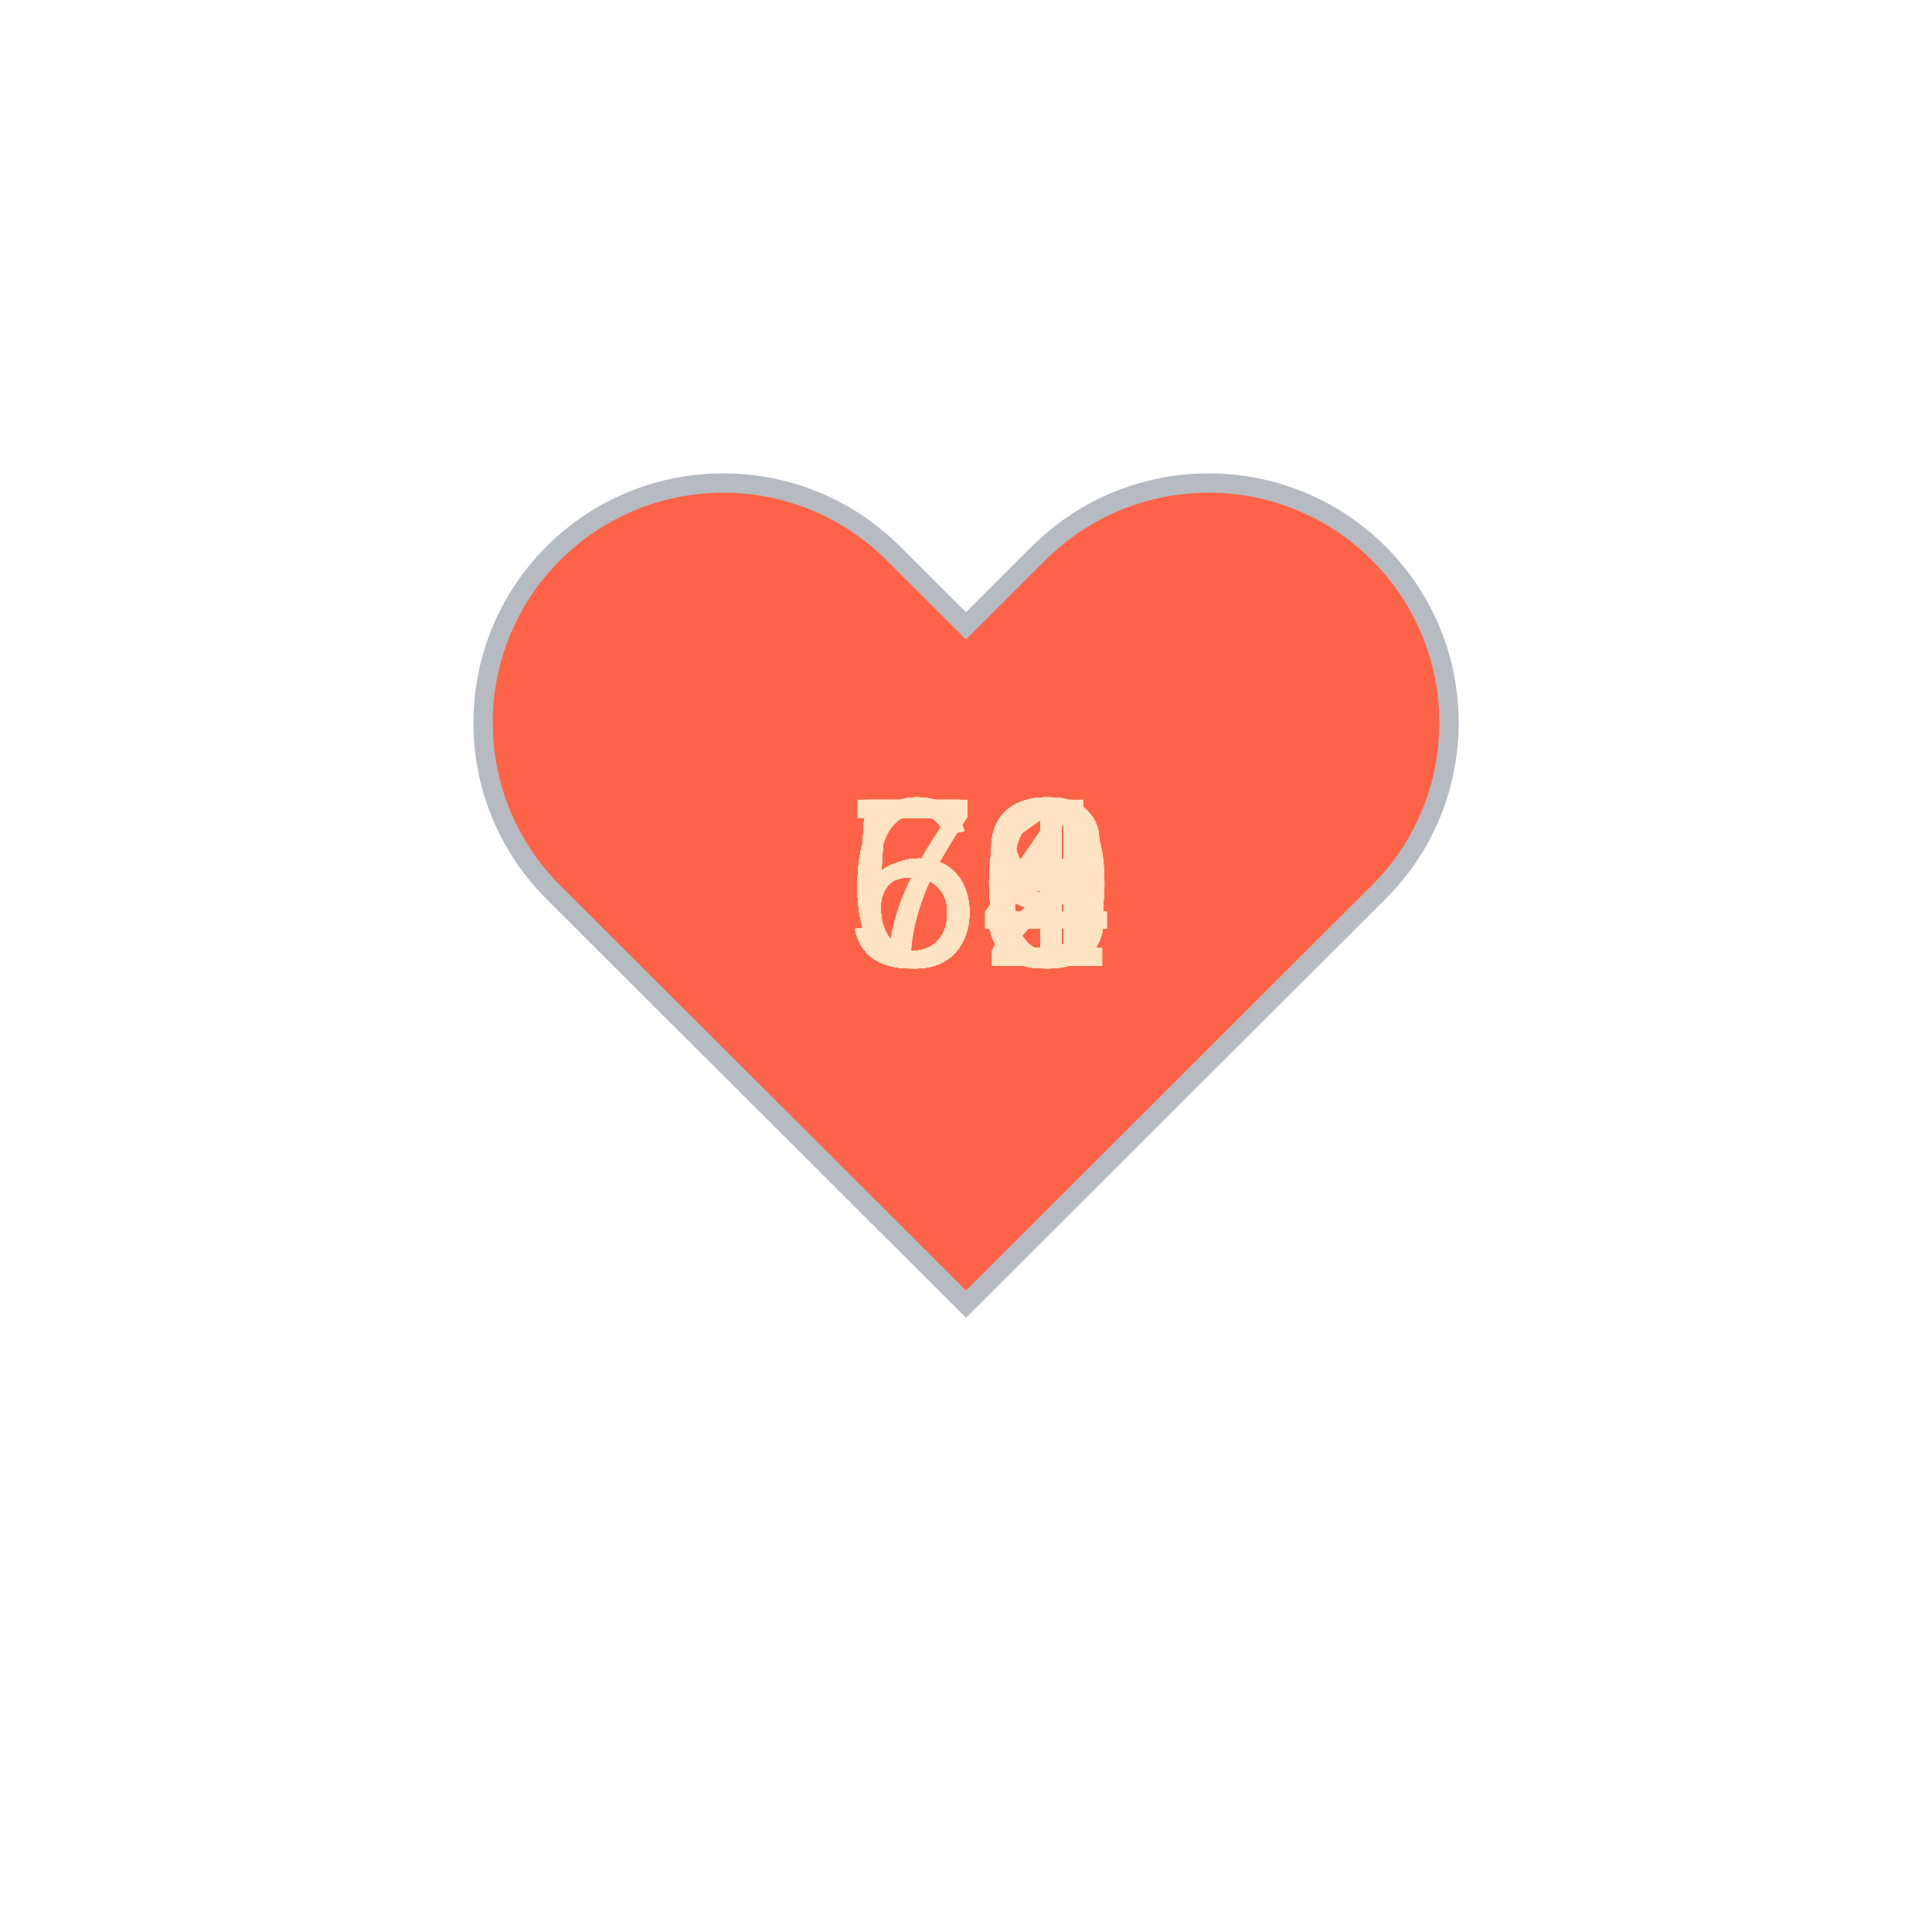
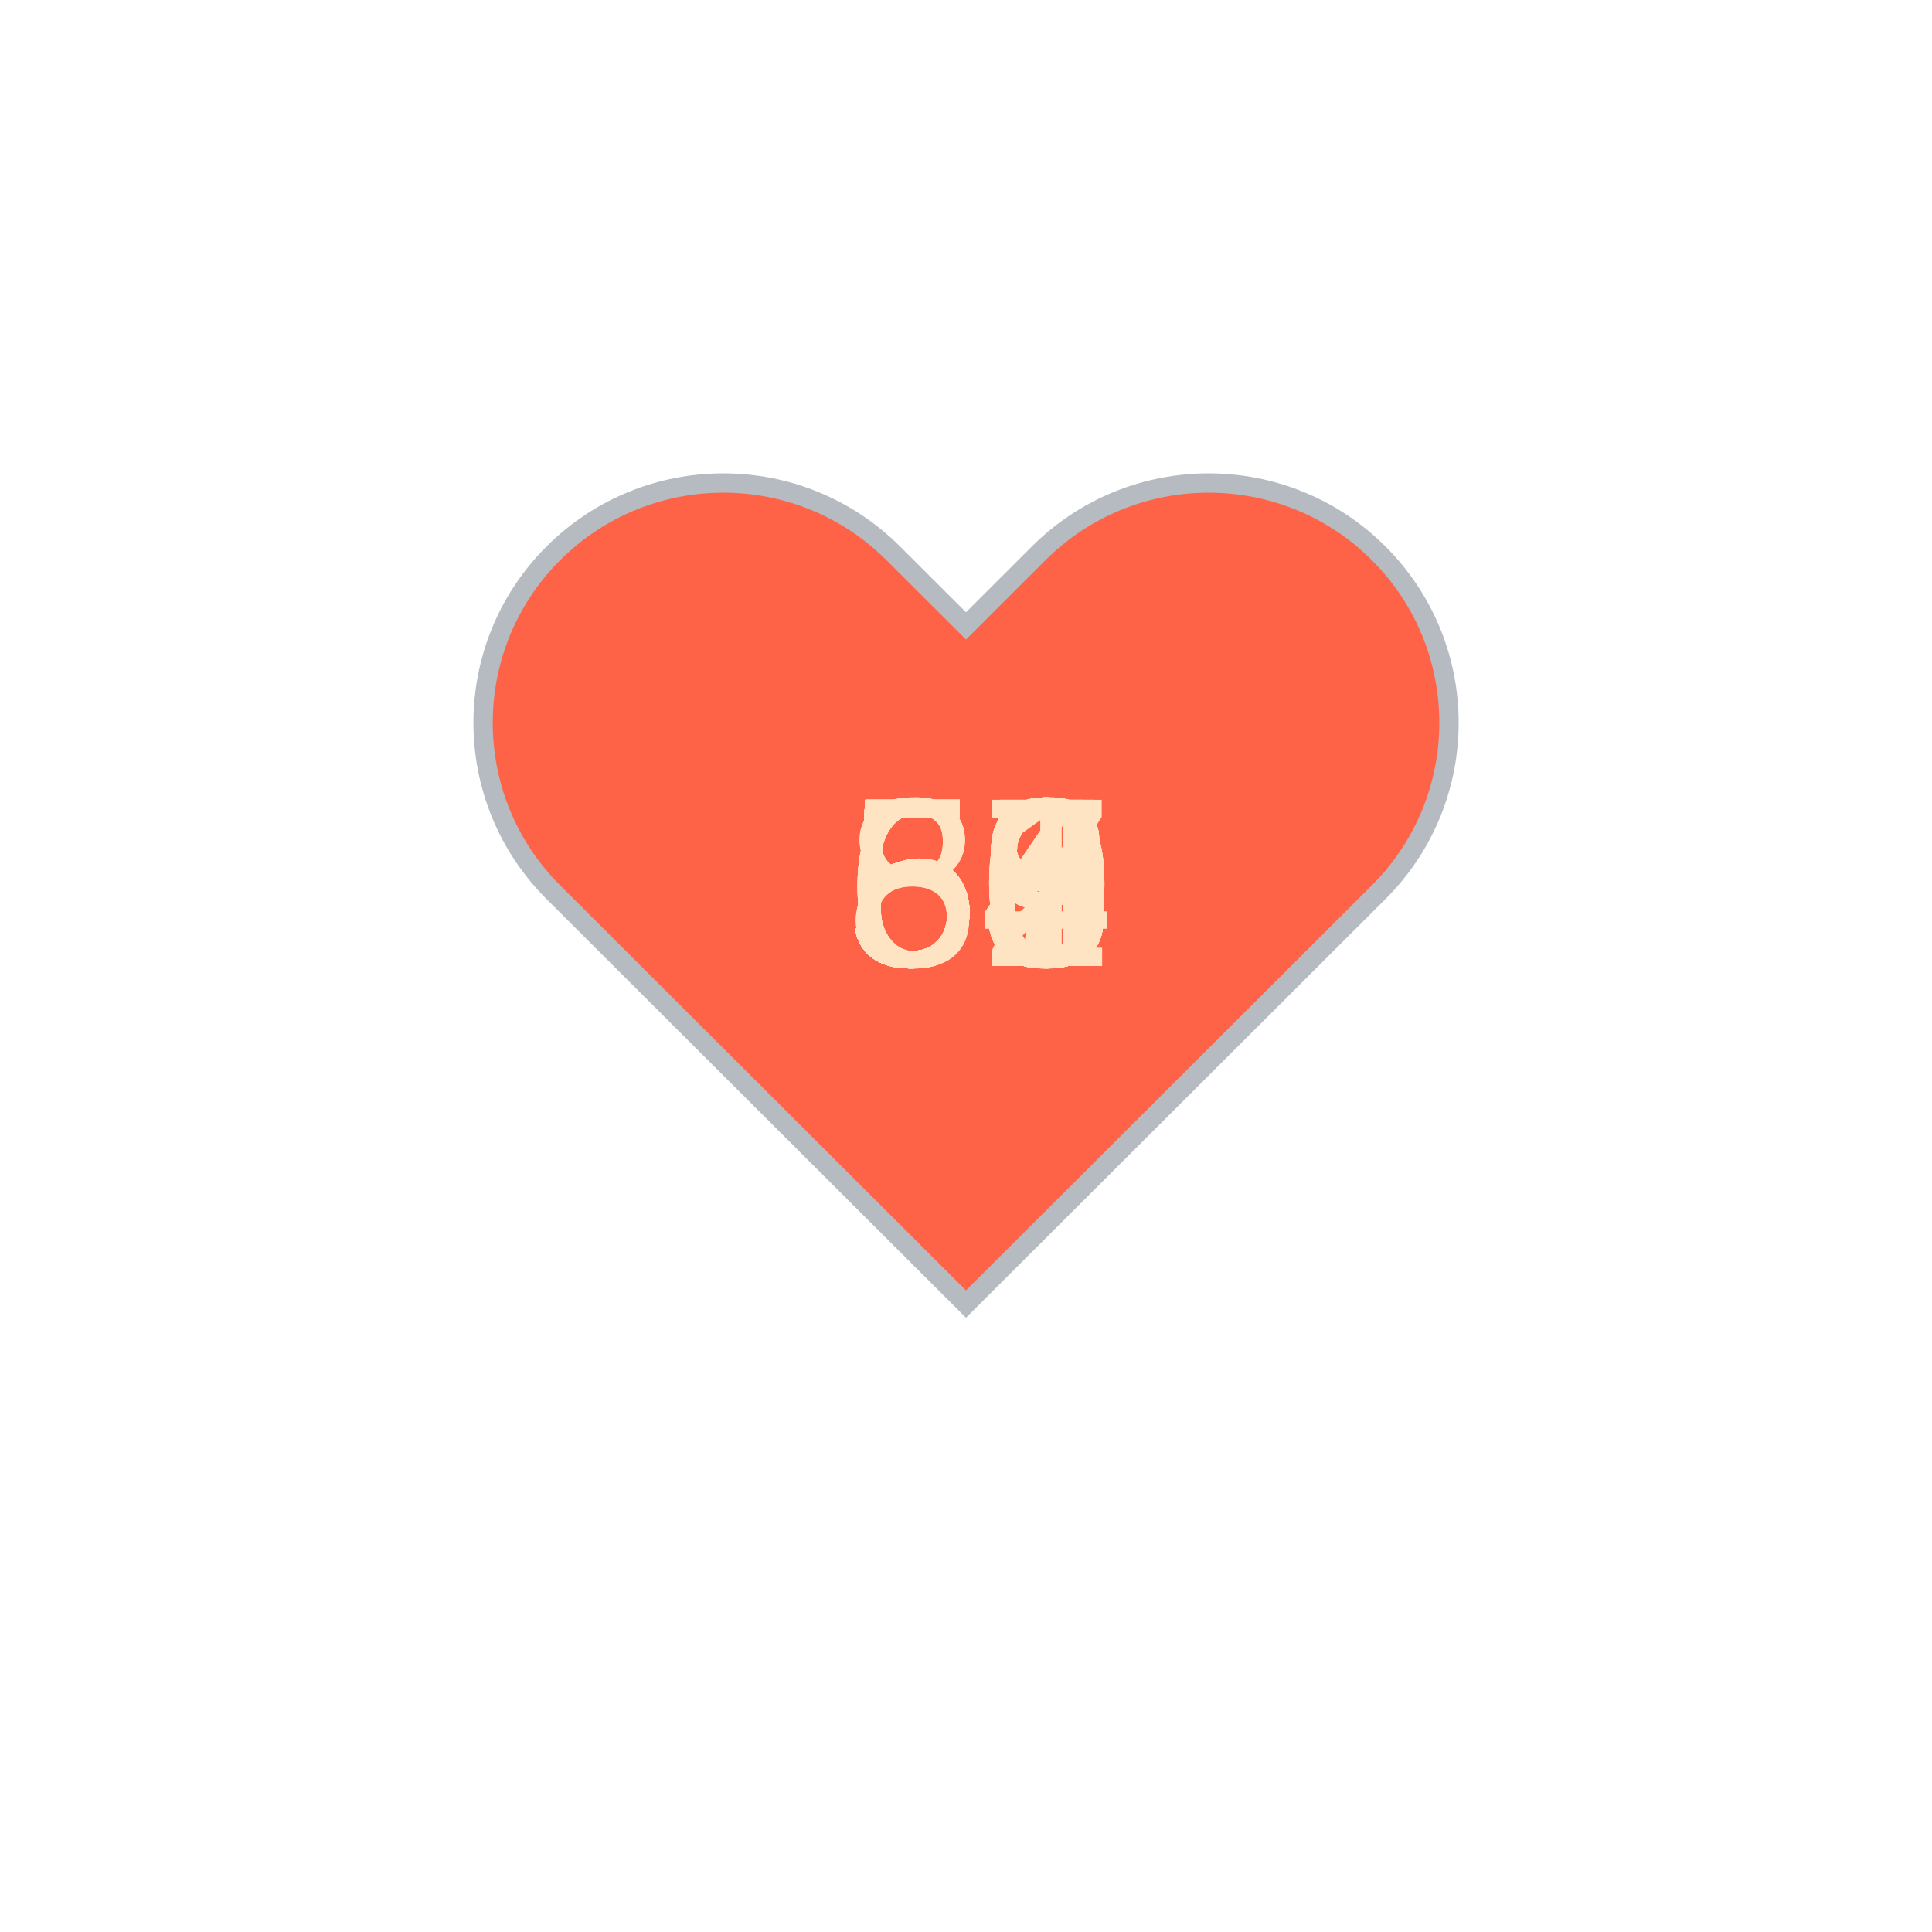
<svg xmlns="http://www.w3.org/2000/svg" baseProfile="full" height="150" version="1.1" viewBox="0,0,200,200" width="150">
  <defs />
  <g transform="translate(100 100)">
    <path d="M92.71,7.27L92.71,7.27c-9.71-9.69-25.46-9.69-35.18,0L50,14.79l-7.54-7.52C32.75-2.42,17-2.42,7.29,7.27v0 c-9.71,9.69-9.71,25.41,0,35.1L50,85l42.71-42.63C102.43,32.68,102.43,16.96,92.71,7.27z" fill="tomato" stroke="#B6BBC1" stroke-width="2" transform="translate(-50 -50)" />
    <animateTransform additive="sum" attributeName="transform" dur="1.2s" repeatCount="indefinite" type="scale" values="1; 1.5; 1.25; 1.5; 1.5; 1;" />
-     <text fill="bisque" style="font-size:25px; font-family:Arial" transform="translate(-12.5 0)">63<animate attributeName="visibility" dur="36.0s" keyTimes="0;0.03;0.07;0.1;0.13;0.17;0.2;0.23;0.27;0.3;0.33;0.37;0.4;0.43;0.47;0.5;0.53;0.57;0.6;0.63;0.67;0.7;0.73;0.77;0.8;0.83;0.87;0.9;0.93;0.97;1.0" repeatCount="indefinite" values="visible;hidden;hidden;hidden;hidden;hidden;hidden;hidden;hidden;hidden;hidden;hidden;hidden;hidden;hidden;hidden;hidden;hidden;hidden;hidden;hidden;hidden;hidden;hidden;hidden;hidden;hidden;hidden;hidden;hidden;hidden" />
+     <text fill="bisque" style="font-size:25px; font-family:Arial" transform="translate(-12.5 0)">58<animate attributeName="visibility" dur="36.0s" keyTimes="0;0.03;0.07;0.1;0.13;0.17;0.2;0.23;0.27;0.3;0.33;0.37;0.4;0.43;0.47;0.5;0.53;0.57;0.6;0.63;0.67;0.7;0.73;0.77;0.8;0.83;0.87;0.9;0.93;0.97;1.0" repeatCount="indefinite" values="visible;hidden;hidden;hidden;hidden;hidden;hidden;hidden;hidden;hidden;hidden;hidden;hidden;hidden;hidden;hidden;hidden;hidden;hidden;hidden;hidden;hidden;hidden;hidden;hidden;hidden;hidden;hidden;hidden;hidden;hidden" />
    </text>
-     <text fill="bisque" style="font-size:25px; font-family:Arial" transform="translate(-12.5 0)">64<animate attributeName="visibility" dur="36.0s" keyTimes="0;0.03;0.07;0.1;0.13;0.17;0.2;0.23;0.27;0.3;0.33;0.37;0.4;0.43;0.47;0.5;0.53;0.57;0.6;0.63;0.67;0.7;0.73;0.77;0.8;0.83;0.87;0.9;0.93;0.97;1.0" repeatCount="indefinite" values="hidden;visible;hidden;hidden;hidden;hidden;hidden;hidden;hidden;hidden;hidden;hidden;hidden;hidden;hidden;hidden;hidden;hidden;hidden;hidden;hidden;hidden;hidden;hidden;hidden;hidden;hidden;hidden;hidden;hidden;hidden" />
+     <text fill="bisque" style="font-size:25px; font-family:Arial" transform="translate(-12.5 0)">60<animate attributeName="visibility" dur="36.0s" keyTimes="0;0.03;0.07;0.1;0.13;0.17;0.2;0.23;0.27;0.3;0.33;0.37;0.4;0.43;0.47;0.5;0.53;0.57;0.6;0.63;0.67;0.7;0.73;0.77;0.8;0.83;0.87;0.9;0.93;0.97;1.0" repeatCount="indefinite" values="hidden;visible;hidden;hidden;hidden;hidden;hidden;hidden;hidden;hidden;hidden;hidden;hidden;hidden;hidden;hidden;hidden;hidden;hidden;hidden;hidden;hidden;hidden;hidden;hidden;hidden;hidden;hidden;hidden;hidden;hidden" />
    </text>
-     <text fill="bisque" style="font-size:25px; font-family:Arial" transform="translate(-12.5 0)">63<animate attributeName="visibility" dur="36.0s" keyTimes="0;0.03;0.07;0.1;0.13;0.17;0.2;0.23;0.27;0.3;0.33;0.37;0.4;0.43;0.47;0.5;0.53;0.57;0.6;0.63;0.67;0.7;0.73;0.77;0.8;0.83;0.87;0.9;0.93;0.97;1.0" repeatCount="indefinite" values="hidden;hidden;visible;hidden;hidden;hidden;hidden;hidden;hidden;hidden;hidden;hidden;hidden;hidden;hidden;hidden;hidden;hidden;hidden;hidden;hidden;hidden;hidden;hidden;hidden;hidden;hidden;hidden;hidden;hidden;hidden" />
+     <text fill="bisque" style="font-size:25px; font-family:Arial" transform="translate(-12.5 0)">67<animate attributeName="visibility" dur="36.0s" keyTimes="0;0.03;0.07;0.1;0.13;0.17;0.2;0.23;0.27;0.3;0.33;0.37;0.4;0.43;0.47;0.5;0.53;0.57;0.6;0.63;0.67;0.7;0.73;0.77;0.8;0.83;0.87;0.9;0.93;0.97;1.0" repeatCount="indefinite" values="hidden;hidden;visible;hidden;hidden;hidden;hidden;hidden;hidden;hidden;hidden;hidden;hidden;hidden;hidden;hidden;hidden;hidden;hidden;hidden;hidden;hidden;hidden;hidden;hidden;hidden;hidden;hidden;hidden;hidden;hidden" />
    </text>
-     <text fill="bisque" style="font-size:25px; font-family:Arial" transform="translate(-12.5 0)">66<animate attributeName="visibility" dur="36.0s" keyTimes="0;0.03;0.07;0.1;0.13;0.17;0.2;0.23;0.27;0.3;0.33;0.37;0.4;0.43;0.47;0.5;0.53;0.57;0.6;0.63;0.67;0.7;0.73;0.77;0.8;0.83;0.87;0.9;0.93;0.97;1.0" repeatCount="indefinite" values="hidden;hidden;hidden;visible;hidden;hidden;hidden;hidden;hidden;hidden;hidden;hidden;hidden;hidden;hidden;hidden;hidden;hidden;hidden;hidden;hidden;hidden;hidden;hidden;hidden;hidden;hidden;hidden;hidden;hidden;hidden" />
+     <text fill="bisque" style="font-size:25px; font-family:Arial" transform="translate(-12.5 0)">60<animate attributeName="visibility" dur="36.0s" keyTimes="0;0.03;0.07;0.1;0.13;0.17;0.2;0.23;0.27;0.3;0.33;0.37;0.4;0.43;0.47;0.5;0.53;0.57;0.6;0.63;0.67;0.7;0.73;0.77;0.8;0.83;0.87;0.9;0.93;0.97;1.0" repeatCount="indefinite" values="hidden;hidden;hidden;visible;hidden;hidden;hidden;hidden;hidden;hidden;hidden;hidden;hidden;hidden;hidden;hidden;hidden;hidden;hidden;hidden;hidden;hidden;hidden;hidden;hidden;hidden;hidden;hidden;hidden;hidden;hidden" />
    </text>
-     <text fill="bisque" style="font-size:25px; font-family:Arial" transform="translate(-12.5 0)">64<animate attributeName="visibility" dur="36.0s" keyTimes="0;0.03;0.07;0.1;0.13;0.17;0.2;0.23;0.27;0.3;0.33;0.37;0.4;0.43;0.47;0.5;0.53;0.57;0.6;0.63;0.67;0.7;0.73;0.77;0.8;0.83;0.87;0.9;0.93;0.97;1.0" repeatCount="indefinite" values="hidden;hidden;hidden;hidden;visible;hidden;hidden;hidden;hidden;hidden;hidden;hidden;hidden;hidden;hidden;hidden;hidden;hidden;hidden;hidden;hidden;hidden;hidden;hidden;hidden;hidden;hidden;hidden;hidden;hidden;hidden" />
+     <text fill="bisque" style="font-size:25px; font-family:Arial" transform="translate(-12.5 0)">58<animate attributeName="visibility" dur="36.0s" keyTimes="0;0.03;0.07;0.1;0.13;0.17;0.2;0.23;0.27;0.3;0.33;0.37;0.4;0.43;0.47;0.5;0.53;0.57;0.6;0.63;0.67;0.7;0.73;0.77;0.8;0.83;0.87;0.9;0.93;0.97;1.0" repeatCount="indefinite" values="hidden;hidden;hidden;hidden;visible;hidden;hidden;hidden;hidden;hidden;hidden;hidden;hidden;hidden;hidden;hidden;hidden;hidden;hidden;hidden;hidden;hidden;hidden;hidden;hidden;hidden;hidden;hidden;hidden;hidden;hidden" />
    </text>
-     <text fill="bisque" style="font-size:25px; font-family:Arial" transform="translate(-12.5 0)">64<animate attributeName="visibility" dur="36.0s" keyTimes="0;0.03;0.07;0.1;0.13;0.17;0.2;0.23;0.27;0.3;0.33;0.37;0.4;0.43;0.47;0.5;0.53;0.57;0.6;0.63;0.67;0.7;0.73;0.77;0.8;0.83;0.87;0.9;0.93;0.97;1.0" repeatCount="indefinite" values="hidden;hidden;hidden;hidden;hidden;visible;hidden;hidden;hidden;hidden;hidden;hidden;hidden;hidden;hidden;hidden;hidden;hidden;hidden;hidden;hidden;hidden;hidden;hidden;hidden;hidden;hidden;hidden;hidden;hidden;hidden" />
+     <text fill="bisque" style="font-size:25px; font-family:Arial" transform="translate(-12.5 0)">55<animate attributeName="visibility" dur="36.0s" keyTimes="0;0.03;0.07;0.1;0.13;0.17;0.2;0.23;0.27;0.3;0.33;0.37;0.4;0.43;0.47;0.5;0.53;0.57;0.6;0.63;0.67;0.7;0.73;0.77;0.8;0.83;0.87;0.9;0.93;0.97;1.0" repeatCount="indefinite" values="hidden;hidden;hidden;hidden;hidden;visible;hidden;hidden;hidden;hidden;hidden;hidden;hidden;hidden;hidden;hidden;hidden;hidden;hidden;hidden;hidden;hidden;hidden;hidden;hidden;hidden;hidden;hidden;hidden;hidden;hidden" />
    </text>
-     <text fill="bisque" style="font-size:25px; font-family:Arial" transform="translate(-12.5 0)">63<animate attributeName="visibility" dur="36.0s" keyTimes="0;0.03;0.07;0.1;0.13;0.17;0.2;0.23;0.27;0.3;0.33;0.37;0.4;0.43;0.47;0.5;0.53;0.57;0.6;0.63;0.67;0.7;0.73;0.77;0.8;0.83;0.87;0.9;0.93;0.97;1.0" repeatCount="indefinite" values="hidden;hidden;hidden;hidden;hidden;hidden;visible;hidden;hidden;hidden;hidden;hidden;hidden;hidden;hidden;hidden;hidden;hidden;hidden;hidden;hidden;hidden;hidden;hidden;hidden;hidden;hidden;hidden;hidden;hidden;hidden" />
+     <text fill="bisque" style="font-size:25px; font-family:Arial" transform="translate(-12.5 0)">55<animate attributeName="visibility" dur="36.0s" keyTimes="0;0.03;0.07;0.1;0.13;0.17;0.2;0.23;0.27;0.3;0.33;0.37;0.4;0.43;0.47;0.5;0.53;0.57;0.6;0.63;0.67;0.7;0.73;0.77;0.8;0.83;0.87;0.9;0.93;0.97;1.0" repeatCount="indefinite" values="hidden;hidden;hidden;hidden;hidden;hidden;visible;hidden;hidden;hidden;hidden;hidden;hidden;hidden;hidden;hidden;hidden;hidden;hidden;hidden;hidden;hidden;hidden;hidden;hidden;hidden;hidden;hidden;hidden;hidden;hidden" />
    </text>
-     <text fill="bisque" style="font-size:25px; font-family:Arial" transform="translate(-12.5 0)">73<animate attributeName="visibility" dur="36.0s" keyTimes="0;0.03;0.07;0.1;0.13;0.17;0.2;0.23;0.27;0.3;0.33;0.37;0.4;0.43;0.47;0.5;0.53;0.57;0.6;0.63;0.67;0.7;0.73;0.77;0.8;0.83;0.87;0.9;0.93;0.97;1.0" repeatCount="indefinite" values="hidden;hidden;hidden;hidden;hidden;hidden;hidden;visible;hidden;hidden;hidden;hidden;hidden;hidden;hidden;hidden;hidden;hidden;hidden;hidden;hidden;hidden;hidden;hidden;hidden;hidden;hidden;hidden;hidden;hidden;hidden" />
+     <text fill="bisque" style="font-size:25px; font-family:Arial" transform="translate(-12.5 0)">59<animate attributeName="visibility" dur="36.0s" keyTimes="0;0.03;0.07;0.1;0.13;0.17;0.2;0.23;0.27;0.3;0.33;0.37;0.4;0.43;0.47;0.5;0.53;0.57;0.6;0.63;0.67;0.7;0.73;0.77;0.8;0.83;0.87;0.9;0.93;0.97;1.0" repeatCount="indefinite" values="hidden;hidden;hidden;hidden;hidden;hidden;hidden;visible;hidden;hidden;hidden;hidden;hidden;hidden;hidden;hidden;hidden;hidden;hidden;hidden;hidden;hidden;hidden;hidden;hidden;hidden;hidden;hidden;hidden;hidden;hidden" />
    </text>
-     <text fill="bisque" style="font-size:25px; font-family:Arial" transform="translate(-12.5 0)">66<animate attributeName="visibility" dur="36.0s" keyTimes="0;0.03;0.07;0.1;0.13;0.17;0.2;0.23;0.27;0.3;0.33;0.37;0.4;0.43;0.47;0.5;0.53;0.57;0.6;0.63;0.67;0.7;0.73;0.77;0.8;0.83;0.87;0.9;0.93;0.97;1.0" repeatCount="indefinite" values="hidden;hidden;hidden;hidden;hidden;hidden;hidden;hidden;visible;hidden;hidden;hidden;hidden;hidden;hidden;hidden;hidden;hidden;hidden;hidden;hidden;hidden;hidden;hidden;hidden;hidden;hidden;hidden;hidden;hidden;hidden" />
+     <text fill="bisque" style="font-size:25px; font-family:Arial" transform="translate(-12.5 0)">55<animate attributeName="visibility" dur="36.0s" keyTimes="0;0.03;0.07;0.1;0.13;0.17;0.2;0.23;0.27;0.3;0.33;0.37;0.4;0.43;0.47;0.5;0.53;0.57;0.6;0.63;0.67;0.7;0.73;0.77;0.8;0.83;0.87;0.9;0.93;0.97;1.0" repeatCount="indefinite" values="hidden;hidden;hidden;hidden;hidden;hidden;hidden;hidden;visible;hidden;hidden;hidden;hidden;hidden;hidden;hidden;hidden;hidden;hidden;hidden;hidden;hidden;hidden;hidden;hidden;hidden;hidden;hidden;hidden;hidden;hidden" />
    </text>
-     <text fill="bisque" style="font-size:25px; font-family:Arial" transform="translate(-12.5 0)">71<animate attributeName="visibility" dur="36.0s" keyTimes="0;0.03;0.07;0.1;0.13;0.17;0.2;0.23;0.27;0.3;0.33;0.37;0.4;0.43;0.47;0.5;0.53;0.57;0.6;0.63;0.67;0.7;0.73;0.77;0.8;0.83;0.87;0.9;0.93;0.97;1.0" repeatCount="indefinite" values="hidden;hidden;hidden;hidden;hidden;hidden;hidden;hidden;hidden;visible;hidden;hidden;hidden;hidden;hidden;hidden;hidden;hidden;hidden;hidden;hidden;hidden;hidden;hidden;hidden;hidden;hidden;hidden;hidden;hidden;hidden" />
+     <text fill="bisque" style="font-size:25px; font-family:Arial" transform="translate(-12.5 0)">54<animate attributeName="visibility" dur="36.0s" keyTimes="0;0.03;0.07;0.1;0.13;0.17;0.2;0.23;0.27;0.3;0.33;0.37;0.4;0.43;0.47;0.5;0.53;0.57;0.6;0.63;0.67;0.7;0.73;0.77;0.8;0.83;0.87;0.9;0.93;0.97;1.0" repeatCount="indefinite" values="hidden;hidden;hidden;hidden;hidden;hidden;hidden;hidden;hidden;visible;hidden;hidden;hidden;hidden;hidden;hidden;hidden;hidden;hidden;hidden;hidden;hidden;hidden;hidden;hidden;hidden;hidden;hidden;hidden;hidden;hidden" />
    </text>
-     <text fill="bisque" style="font-size:25px; font-family:Arial" transform="translate(-12.5 0)">59<animate attributeName="visibility" dur="36.0s" keyTimes="0;0.03;0.07;0.1;0.13;0.17;0.2;0.23;0.27;0.3;0.33;0.37;0.4;0.43;0.47;0.5;0.53;0.57;0.6;0.63;0.67;0.7;0.73;0.77;0.8;0.83;0.87;0.9;0.93;0.97;1.0" repeatCount="indefinite" values="hidden;hidden;hidden;hidden;hidden;hidden;hidden;hidden;hidden;hidden;visible;hidden;hidden;hidden;hidden;hidden;hidden;hidden;hidden;hidden;hidden;hidden;hidden;hidden;hidden;hidden;hidden;hidden;hidden;hidden;hidden" />
+     <text fill="bisque" style="font-size:25px; font-family:Arial" transform="translate(-12.5 0)">52<animate attributeName="visibility" dur="36.0s" keyTimes="0;0.03;0.07;0.1;0.13;0.17;0.2;0.23;0.27;0.3;0.33;0.37;0.4;0.43;0.47;0.5;0.53;0.57;0.6;0.63;0.67;0.7;0.73;0.77;0.8;0.83;0.87;0.9;0.93;0.97;1.0" repeatCount="indefinite" values="hidden;hidden;hidden;hidden;hidden;hidden;hidden;hidden;hidden;hidden;visible;hidden;hidden;hidden;hidden;hidden;hidden;hidden;hidden;hidden;hidden;hidden;hidden;hidden;hidden;hidden;hidden;hidden;hidden;hidden;hidden" />
    </text>
-     <text fill="bisque" style="font-size:25px; font-family:Arial" transform="translate(-12.5 0)">60<animate attributeName="visibility" dur="36.0s" keyTimes="0;0.03;0.07;0.1;0.13;0.17;0.2;0.23;0.27;0.3;0.33;0.37;0.4;0.43;0.47;0.5;0.53;0.57;0.6;0.63;0.67;0.7;0.73;0.77;0.8;0.83;0.87;0.9;0.93;0.97;1.0" repeatCount="indefinite" values="hidden;hidden;hidden;hidden;hidden;hidden;hidden;hidden;hidden;hidden;hidden;visible;hidden;hidden;hidden;hidden;hidden;hidden;hidden;hidden;hidden;hidden;hidden;hidden;hidden;hidden;hidden;hidden;hidden;hidden;hidden" />
+     <text fill="bisque" style="font-size:25px; font-family:Arial" transform="translate(-12.5 0)">54<animate attributeName="visibility" dur="36.0s" keyTimes="0;0.03;0.07;0.1;0.13;0.17;0.2;0.23;0.27;0.3;0.33;0.37;0.4;0.43;0.47;0.5;0.53;0.57;0.6;0.63;0.67;0.7;0.73;0.77;0.8;0.83;0.87;0.9;0.93;0.97;1.0" repeatCount="indefinite" values="hidden;hidden;hidden;hidden;hidden;hidden;hidden;hidden;hidden;hidden;hidden;visible;hidden;hidden;hidden;hidden;hidden;hidden;hidden;hidden;hidden;hidden;hidden;hidden;hidden;hidden;hidden;hidden;hidden;hidden;hidden" />
    </text>
-     <text fill="bisque" style="font-size:25px; font-family:Arial" transform="translate(-12.5 0)">56<animate attributeName="visibility" dur="36.0s" keyTimes="0;0.03;0.07;0.1;0.13;0.17;0.2;0.23;0.27;0.3;0.33;0.37;0.4;0.43;0.47;0.5;0.53;0.57;0.6;0.63;0.67;0.7;0.73;0.77;0.8;0.83;0.87;0.9;0.93;0.97;1.0" repeatCount="indefinite" values="hidden;hidden;hidden;hidden;hidden;hidden;hidden;hidden;hidden;hidden;hidden;hidden;visible;hidden;hidden;hidden;hidden;hidden;hidden;hidden;hidden;hidden;hidden;hidden;hidden;hidden;hidden;hidden;hidden;hidden;hidden" />
+     <text fill="bisque" style="font-size:25px; font-family:Arial" transform="translate(-12.5 0)">51<animate attributeName="visibility" dur="36.0s" keyTimes="0;0.03;0.07;0.1;0.13;0.17;0.2;0.23;0.27;0.3;0.33;0.37;0.4;0.43;0.47;0.5;0.53;0.57;0.6;0.63;0.67;0.7;0.73;0.77;0.8;0.83;0.87;0.9;0.93;0.97;1.0" repeatCount="indefinite" values="hidden;hidden;hidden;hidden;hidden;hidden;hidden;hidden;hidden;hidden;hidden;hidden;visible;hidden;hidden;hidden;hidden;hidden;hidden;hidden;hidden;hidden;hidden;hidden;hidden;hidden;hidden;hidden;hidden;hidden;hidden" />
    </text>
-     <text fill="bisque" style="font-size:25px; font-family:Arial" transform="translate(-12.5 0)">60<animate attributeName="visibility" dur="36.0s" keyTimes="0;0.03;0.07;0.1;0.13;0.17;0.2;0.23;0.27;0.3;0.33;0.37;0.4;0.43;0.47;0.5;0.53;0.57;0.6;0.63;0.67;0.7;0.73;0.77;0.8;0.83;0.87;0.9;0.93;0.97;1.0" repeatCount="indefinite" values="hidden;hidden;hidden;hidden;hidden;hidden;hidden;hidden;hidden;hidden;hidden;hidden;hidden;visible;hidden;hidden;hidden;hidden;hidden;hidden;hidden;hidden;hidden;hidden;hidden;hidden;hidden;hidden;hidden;hidden;hidden" />
+     <text fill="bisque" style="font-size:25px; font-family:Arial" transform="translate(-12.5 0)">53<animate attributeName="visibility" dur="36.0s" keyTimes="0;0.03;0.07;0.1;0.13;0.17;0.2;0.23;0.27;0.3;0.33;0.37;0.4;0.43;0.47;0.5;0.53;0.57;0.6;0.63;0.67;0.7;0.73;0.77;0.8;0.83;0.87;0.9;0.93;0.97;1.0" repeatCount="indefinite" values="hidden;hidden;hidden;hidden;hidden;hidden;hidden;hidden;hidden;hidden;hidden;hidden;hidden;visible;hidden;hidden;hidden;hidden;hidden;hidden;hidden;hidden;hidden;hidden;hidden;hidden;hidden;hidden;hidden;hidden;hidden" />
    </text>
-     <text fill="bisque" style="font-size:25px; font-family:Arial" transform="translate(-12.5 0)">59<animate attributeName="visibility" dur="36.0s" keyTimes="0;0.03;0.07;0.1;0.13;0.17;0.2;0.23;0.27;0.3;0.33;0.37;0.4;0.43;0.47;0.5;0.53;0.57;0.6;0.63;0.67;0.7;0.73;0.77;0.8;0.83;0.87;0.9;0.93;0.97;1.0" repeatCount="indefinite" values="hidden;hidden;hidden;hidden;hidden;hidden;hidden;hidden;hidden;hidden;hidden;hidden;hidden;hidden;visible;hidden;hidden;hidden;hidden;hidden;hidden;hidden;hidden;hidden;hidden;hidden;hidden;hidden;hidden;hidden;hidden" />
+     <text fill="bisque" style="font-size:25px; font-family:Arial" transform="translate(-12.5 0)">53<animate attributeName="visibility" dur="36.0s" keyTimes="0;0.03;0.07;0.1;0.13;0.17;0.2;0.23;0.27;0.3;0.33;0.37;0.4;0.43;0.47;0.5;0.53;0.57;0.6;0.63;0.67;0.7;0.73;0.77;0.8;0.83;0.87;0.9;0.93;0.97;1.0" repeatCount="indefinite" values="hidden;hidden;hidden;hidden;hidden;hidden;hidden;hidden;hidden;hidden;hidden;hidden;hidden;hidden;visible;hidden;hidden;hidden;hidden;hidden;hidden;hidden;hidden;hidden;hidden;hidden;hidden;hidden;hidden;hidden;hidden" />
    </text>
    <text fill="bisque" style="font-size:25px; font-family:Arial" transform="translate(-12.5 0)">53<animate attributeName="visibility" dur="36.0s" keyTimes="0;0.03;0.07;0.1;0.13;0.17;0.2;0.23;0.27;0.3;0.33;0.37;0.4;0.43;0.47;0.5;0.53;0.57;0.6;0.63;0.67;0.7;0.73;0.77;0.8;0.83;0.87;0.9;0.93;0.97;1.0" repeatCount="indefinite" values="hidden;hidden;hidden;hidden;hidden;hidden;hidden;hidden;hidden;hidden;hidden;hidden;hidden;hidden;hidden;visible;hidden;hidden;hidden;hidden;hidden;hidden;hidden;hidden;hidden;hidden;hidden;hidden;hidden;hidden;hidden" />
    </text>
-     <text fill="bisque" style="font-size:25px; font-family:Arial" transform="translate(-12.5 0)">58<animate attributeName="visibility" dur="36.0s" keyTimes="0;0.03;0.07;0.1;0.13;0.17;0.2;0.23;0.27;0.3;0.33;0.37;0.4;0.43;0.47;0.5;0.53;0.57;0.6;0.63;0.67;0.7;0.73;0.77;0.8;0.83;0.87;0.9;0.93;0.97;1.0" repeatCount="indefinite" values="hidden;hidden;hidden;hidden;hidden;hidden;hidden;hidden;hidden;hidden;hidden;hidden;hidden;hidden;hidden;hidden;visible;hidden;hidden;hidden;hidden;hidden;hidden;hidden;hidden;hidden;hidden;hidden;hidden;hidden;hidden" />
+     <text fill="bisque" style="font-size:25px; font-family:Arial" transform="translate(-12.5 0)">56<animate attributeName="visibility" dur="36.0s" keyTimes="0;0.03;0.07;0.1;0.13;0.17;0.2;0.23;0.27;0.3;0.33;0.37;0.4;0.43;0.47;0.5;0.53;0.57;0.6;0.63;0.67;0.7;0.73;0.77;0.8;0.83;0.87;0.9;0.93;0.97;1.0" repeatCount="indefinite" values="hidden;hidden;hidden;hidden;hidden;hidden;hidden;hidden;hidden;hidden;hidden;hidden;hidden;hidden;hidden;hidden;visible;hidden;hidden;hidden;hidden;hidden;hidden;hidden;hidden;hidden;hidden;hidden;hidden;hidden;hidden" />
    </text>
    <text fill="bisque" style="font-size:25px; font-family:Arial" transform="translate(-12.5 0)">59<animate attributeName="visibility" dur="36.0s" keyTimes="0;0.03;0.07;0.1;0.13;0.17;0.2;0.23;0.27;0.3;0.33;0.37;0.4;0.43;0.47;0.5;0.53;0.57;0.6;0.63;0.67;0.7;0.73;0.77;0.8;0.83;0.87;0.9;0.93;0.97;1.0" repeatCount="indefinite" values="hidden;hidden;hidden;hidden;hidden;hidden;hidden;hidden;hidden;hidden;hidden;hidden;hidden;hidden;hidden;hidden;hidden;visible;hidden;hidden;hidden;hidden;hidden;hidden;hidden;hidden;hidden;hidden;hidden;hidden;hidden" />
    </text>
-     <text fill="bisque" style="font-size:25px; font-family:Arial" transform="translate(-12.5 0)">61<animate attributeName="visibility" dur="36.0s" keyTimes="0;0.03;0.07;0.1;0.13;0.17;0.2;0.23;0.27;0.3;0.33;0.37;0.4;0.43;0.47;0.5;0.53;0.57;0.6;0.63;0.67;0.7;0.73;0.77;0.8;0.83;0.87;0.9;0.93;0.97;1.0" repeatCount="indefinite" values="hidden;hidden;hidden;hidden;hidden;hidden;hidden;hidden;hidden;hidden;hidden;hidden;hidden;hidden;hidden;hidden;hidden;hidden;visible;hidden;hidden;hidden;hidden;hidden;hidden;hidden;hidden;hidden;hidden;hidden;hidden" />
+     <text fill="bisque" style="font-size:25px; font-family:Arial" transform="translate(-12.5 0)">58<animate attributeName="visibility" dur="36.0s" keyTimes="0;0.03;0.07;0.1;0.13;0.17;0.2;0.23;0.27;0.3;0.33;0.37;0.4;0.43;0.47;0.5;0.53;0.57;0.6;0.63;0.67;0.7;0.73;0.77;0.8;0.83;0.87;0.9;0.93;0.97;1.0" repeatCount="indefinite" values="hidden;hidden;hidden;hidden;hidden;hidden;hidden;hidden;hidden;hidden;hidden;hidden;hidden;hidden;hidden;hidden;hidden;hidden;visible;hidden;hidden;hidden;hidden;hidden;hidden;hidden;hidden;hidden;hidden;hidden;hidden" />
    </text>
-     <text fill="bisque" style="font-size:25px; font-family:Arial" transform="translate(-12.5 0)">62<animate attributeName="visibility" dur="36.0s" keyTimes="0;0.03;0.07;0.1;0.13;0.17;0.2;0.23;0.27;0.3;0.33;0.37;0.4;0.43;0.47;0.5;0.53;0.57;0.6;0.63;0.67;0.7;0.73;0.77;0.8;0.83;0.87;0.9;0.93;0.97;1.0" repeatCount="indefinite" values="hidden;hidden;hidden;hidden;hidden;hidden;hidden;hidden;hidden;hidden;hidden;hidden;hidden;hidden;hidden;hidden;hidden;hidden;hidden;visible;hidden;hidden;hidden;hidden;hidden;hidden;hidden;hidden;hidden;hidden;hidden" />
+     <text fill="bisque" style="font-size:25px; font-family:Arial" transform="translate(-12.5 0)">59<animate attributeName="visibility" dur="36.0s" keyTimes="0;0.03;0.07;0.1;0.13;0.17;0.2;0.23;0.27;0.3;0.33;0.37;0.4;0.43;0.47;0.5;0.53;0.57;0.6;0.63;0.67;0.7;0.73;0.77;0.8;0.83;0.87;0.9;0.93;0.97;1.0" repeatCount="indefinite" values="hidden;hidden;hidden;hidden;hidden;hidden;hidden;hidden;hidden;hidden;hidden;hidden;hidden;hidden;hidden;hidden;hidden;hidden;hidden;visible;hidden;hidden;hidden;hidden;hidden;hidden;hidden;hidden;hidden;hidden;hidden" />
    </text>
-     <text fill="bisque" style="font-size:25px; font-family:Arial" transform="translate(-12.5 0)">64<animate attributeName="visibility" dur="36.0s" keyTimes="0;0.03;0.07;0.1;0.13;0.17;0.2;0.23;0.27;0.3;0.33;0.37;0.4;0.43;0.47;0.5;0.53;0.57;0.6;0.63;0.67;0.7;0.73;0.77;0.8;0.83;0.87;0.9;0.93;0.97;1.0" repeatCount="indefinite" values="hidden;hidden;hidden;hidden;hidden;hidden;hidden;hidden;hidden;hidden;hidden;hidden;hidden;hidden;hidden;hidden;hidden;hidden;hidden;hidden;visible;hidden;hidden;hidden;hidden;hidden;hidden;hidden;hidden;hidden;hidden" />
+     <text fill="bisque" style="font-size:25px; font-family:Arial" transform="translate(-12.5 0)">60<animate attributeName="visibility" dur="36.0s" keyTimes="0;0.03;0.07;0.1;0.13;0.17;0.2;0.23;0.27;0.3;0.33;0.37;0.4;0.43;0.47;0.5;0.53;0.57;0.6;0.63;0.67;0.7;0.73;0.77;0.8;0.83;0.87;0.9;0.93;0.97;1.0" repeatCount="indefinite" values="hidden;hidden;hidden;hidden;hidden;hidden;hidden;hidden;hidden;hidden;hidden;hidden;hidden;hidden;hidden;hidden;hidden;hidden;hidden;hidden;visible;hidden;hidden;hidden;hidden;hidden;hidden;hidden;hidden;hidden;hidden" />
    </text>
-     <text fill="bisque" style="font-size:25px; font-family:Arial" transform="translate(-12.5 0)">63<animate attributeName="visibility" dur="36.0s" keyTimes="0;0.03;0.07;0.1;0.13;0.17;0.2;0.23;0.27;0.3;0.33;0.37;0.4;0.43;0.47;0.5;0.53;0.57;0.6;0.63;0.67;0.7;0.73;0.77;0.8;0.83;0.87;0.9;0.93;0.97;1.0" repeatCount="indefinite" values="hidden;hidden;hidden;hidden;hidden;hidden;hidden;hidden;hidden;hidden;hidden;hidden;hidden;hidden;hidden;hidden;hidden;hidden;hidden;hidden;hidden;visible;hidden;hidden;hidden;hidden;hidden;hidden;hidden;hidden;hidden" />
+     <text fill="bisque" style="font-size:25px; font-family:Arial" transform="translate(-12.5 0)">59<animate attributeName="visibility" dur="36.0s" keyTimes="0;0.03;0.07;0.1;0.13;0.17;0.2;0.23;0.27;0.3;0.33;0.37;0.4;0.43;0.47;0.5;0.53;0.57;0.6;0.63;0.67;0.7;0.73;0.77;0.8;0.83;0.87;0.9;0.93;0.97;1.0" repeatCount="indefinite" values="hidden;hidden;hidden;hidden;hidden;hidden;hidden;hidden;hidden;hidden;hidden;hidden;hidden;hidden;hidden;hidden;hidden;hidden;hidden;hidden;hidden;visible;hidden;hidden;hidden;hidden;hidden;hidden;hidden;hidden;hidden" />
    </text>
-     <text fill="bisque" style="font-size:25px; font-family:Arial" transform="translate(-12.5 0)">63<animate attributeName="visibility" dur="36.0s" keyTimes="0;0.03;0.07;0.1;0.13;0.17;0.2;0.23;0.27;0.3;0.33;0.37;0.4;0.43;0.47;0.5;0.53;0.57;0.6;0.63;0.67;0.7;0.73;0.77;0.8;0.83;0.87;0.9;0.93;0.97;1.0" repeatCount="indefinite" values="hidden;hidden;hidden;hidden;hidden;hidden;hidden;hidden;hidden;hidden;hidden;hidden;hidden;hidden;hidden;hidden;hidden;hidden;hidden;hidden;hidden;hidden;visible;hidden;hidden;hidden;hidden;hidden;hidden;hidden;hidden" />
+     <text fill="bisque" style="font-size:25px; font-family:Arial" transform="translate(-12.5 0)">59<animate attributeName="visibility" dur="36.0s" keyTimes="0;0.03;0.07;0.1;0.13;0.17;0.2;0.23;0.27;0.3;0.33;0.37;0.4;0.43;0.47;0.5;0.53;0.57;0.6;0.63;0.67;0.7;0.73;0.77;0.8;0.83;0.87;0.9;0.93;0.97;1.0" repeatCount="indefinite" values="hidden;hidden;hidden;hidden;hidden;hidden;hidden;hidden;hidden;hidden;hidden;hidden;hidden;hidden;hidden;hidden;hidden;hidden;hidden;hidden;hidden;hidden;visible;hidden;hidden;hidden;hidden;hidden;hidden;hidden;hidden" />
    </text>
-     <text fill="bisque" style="font-size:25px; font-family:Arial" transform="translate(-12.5 0)">63<animate attributeName="visibility" dur="36.0s" keyTimes="0;0.03;0.07;0.1;0.13;0.17;0.2;0.23;0.27;0.3;0.33;0.37;0.4;0.43;0.47;0.5;0.53;0.57;0.6;0.63;0.67;0.7;0.73;0.77;0.8;0.83;0.87;0.9;0.93;0.97;1.0" repeatCount="indefinite" values="hidden;hidden;hidden;hidden;hidden;hidden;hidden;hidden;hidden;hidden;hidden;hidden;hidden;hidden;hidden;hidden;hidden;hidden;hidden;hidden;hidden;hidden;hidden;visible;hidden;hidden;hidden;hidden;hidden;hidden;hidden" />
+     <text fill="bisque" style="font-size:25px; font-family:Arial" transform="translate(-12.5 0)">56<animate attributeName="visibility" dur="36.0s" keyTimes="0;0.03;0.07;0.1;0.13;0.17;0.2;0.23;0.27;0.3;0.33;0.37;0.4;0.43;0.47;0.5;0.53;0.57;0.6;0.63;0.67;0.7;0.73;0.77;0.8;0.83;0.87;0.9;0.93;0.97;1.0" repeatCount="indefinite" values="hidden;hidden;hidden;hidden;hidden;hidden;hidden;hidden;hidden;hidden;hidden;hidden;hidden;hidden;hidden;hidden;hidden;hidden;hidden;hidden;hidden;hidden;hidden;visible;hidden;hidden;hidden;hidden;hidden;hidden;hidden" />
    </text>
-     <text fill="bisque" style="font-size:25px; font-family:Arial" transform="translate(-12.5 0)">61<animate attributeName="visibility" dur="36.0s" keyTimes="0;0.03;0.07;0.1;0.13;0.17;0.2;0.23;0.27;0.3;0.33;0.37;0.4;0.43;0.47;0.5;0.53;0.57;0.6;0.63;0.67;0.7;0.73;0.77;0.8;0.83;0.87;0.9;0.93;0.97;1.0" repeatCount="indefinite" values="hidden;hidden;hidden;hidden;hidden;hidden;hidden;hidden;hidden;hidden;hidden;hidden;hidden;hidden;hidden;hidden;hidden;hidden;hidden;hidden;hidden;hidden;hidden;hidden;visible;hidden;hidden;hidden;hidden;hidden;hidden" />
+     <text fill="bisque" style="font-size:25px; font-family:Arial" transform="translate(-12.5 0)">58<animate attributeName="visibility" dur="36.0s" keyTimes="0;0.03;0.07;0.1;0.13;0.17;0.2;0.23;0.27;0.3;0.33;0.37;0.4;0.43;0.47;0.5;0.53;0.57;0.6;0.63;0.67;0.7;0.73;0.77;0.8;0.83;0.87;0.9;0.93;0.97;1.0" repeatCount="indefinite" values="hidden;hidden;hidden;hidden;hidden;hidden;hidden;hidden;hidden;hidden;hidden;hidden;hidden;hidden;hidden;hidden;hidden;hidden;hidden;hidden;hidden;hidden;hidden;hidden;visible;hidden;hidden;hidden;hidden;hidden;hidden" />
    </text>
-     <text fill="bisque" style="font-size:25px; font-family:Arial" transform="translate(-12.5 0)">58<animate attributeName="visibility" dur="36.0s" keyTimes="0;0.03;0.07;0.1;0.13;0.17;0.2;0.23;0.27;0.3;0.33;0.37;0.4;0.43;0.47;0.5;0.53;0.57;0.6;0.63;0.67;0.7;0.73;0.77;0.8;0.83;0.87;0.9;0.93;0.97;1.0" repeatCount="indefinite" values="hidden;hidden;hidden;hidden;hidden;hidden;hidden;hidden;hidden;hidden;hidden;hidden;hidden;hidden;hidden;hidden;hidden;hidden;hidden;hidden;hidden;hidden;hidden;hidden;hidden;visible;hidden;hidden;hidden;hidden;hidden" />
+     <text fill="bisque" style="font-size:25px; font-family:Arial" transform="translate(-12.5 0)">53<animate attributeName="visibility" dur="36.0s" keyTimes="0;0.03;0.07;0.1;0.13;0.17;0.2;0.23;0.27;0.3;0.33;0.37;0.4;0.43;0.47;0.5;0.53;0.57;0.6;0.63;0.67;0.7;0.73;0.77;0.8;0.83;0.87;0.9;0.93;0.97;1.0" repeatCount="indefinite" values="hidden;hidden;hidden;hidden;hidden;hidden;hidden;hidden;hidden;hidden;hidden;hidden;hidden;hidden;hidden;hidden;hidden;hidden;hidden;hidden;hidden;hidden;hidden;hidden;hidden;visible;hidden;hidden;hidden;hidden;hidden" />
    </text>
-     <text fill="bisque" style="font-size:25px; font-family:Arial" transform="translate(-12.5 0)">58<animate attributeName="visibility" dur="36.0s" keyTimes="0;0.03;0.07;0.1;0.13;0.17;0.2;0.23;0.27;0.3;0.33;0.37;0.4;0.43;0.47;0.5;0.53;0.57;0.6;0.63;0.67;0.7;0.73;0.77;0.8;0.83;0.87;0.9;0.93;0.97;1.0" repeatCount="indefinite" values="hidden;hidden;hidden;hidden;hidden;hidden;hidden;hidden;hidden;hidden;hidden;hidden;hidden;hidden;hidden;hidden;hidden;hidden;hidden;hidden;hidden;hidden;hidden;hidden;hidden;hidden;visible;hidden;hidden;hidden;hidden" />
+     <text fill="bisque" style="font-size:25px; font-family:Arial" transform="translate(-12.5 0)">53<animate attributeName="visibility" dur="36.0s" keyTimes="0;0.03;0.07;0.1;0.13;0.17;0.2;0.23;0.27;0.3;0.33;0.37;0.4;0.43;0.47;0.5;0.53;0.57;0.6;0.63;0.67;0.7;0.73;0.77;0.8;0.83;0.87;0.9;0.93;0.97;1.0" repeatCount="indefinite" values="hidden;hidden;hidden;hidden;hidden;hidden;hidden;hidden;hidden;hidden;hidden;hidden;hidden;hidden;hidden;hidden;hidden;hidden;hidden;hidden;hidden;hidden;hidden;hidden;hidden;hidden;visible;hidden;hidden;hidden;hidden" />
    </text>
-     <text fill="bisque" style="font-size:25px; font-family:Arial" transform="translate(-12.5 0)">60<animate attributeName="visibility" dur="36.0s" keyTimes="0;0.03;0.07;0.1;0.13;0.17;0.2;0.23;0.27;0.3;0.33;0.37;0.4;0.43;0.47;0.5;0.53;0.57;0.6;0.63;0.67;0.7;0.73;0.77;0.8;0.83;0.87;0.9;0.93;0.97;1.0" repeatCount="indefinite" values="hidden;hidden;hidden;hidden;hidden;hidden;hidden;hidden;hidden;hidden;hidden;hidden;hidden;hidden;hidden;hidden;hidden;hidden;hidden;hidden;hidden;hidden;hidden;hidden;hidden;hidden;hidden;visible;hidden;hidden;hidden" />
+     <text fill="bisque" style="font-size:25px; font-family:Arial" transform="translate(-12.5 0)">56<animate attributeName="visibility" dur="36.0s" keyTimes="0;0.03;0.07;0.1;0.13;0.17;0.2;0.23;0.27;0.3;0.33;0.37;0.4;0.43;0.47;0.5;0.53;0.57;0.6;0.63;0.67;0.7;0.73;0.77;0.8;0.83;0.87;0.9;0.93;0.97;1.0" repeatCount="indefinite" values="hidden;hidden;hidden;hidden;hidden;hidden;hidden;hidden;hidden;hidden;hidden;hidden;hidden;hidden;hidden;hidden;hidden;hidden;hidden;hidden;hidden;hidden;hidden;hidden;hidden;hidden;hidden;visible;hidden;hidden;hidden" />
    </text>
-     <text fill="bisque" style="font-size:25px; font-family:Arial" transform="translate(-12.5 0)">60<animate attributeName="visibility" dur="36.0s" keyTimes="0;0.03;0.07;0.1;0.13;0.17;0.2;0.23;0.27;0.3;0.33;0.37;0.4;0.43;0.47;0.5;0.53;0.57;0.6;0.63;0.67;0.7;0.73;0.77;0.8;0.83;0.87;0.9;0.93;0.97;1.0" repeatCount="indefinite" values="hidden;hidden;hidden;hidden;hidden;hidden;hidden;hidden;hidden;hidden;hidden;hidden;hidden;hidden;hidden;hidden;hidden;hidden;hidden;hidden;hidden;hidden;hidden;hidden;hidden;hidden;hidden;hidden;visible;hidden;hidden" />
+     <text fill="bisque" style="font-size:25px; font-family:Arial" transform="translate(-12.5 0)">84<animate attributeName="visibility" dur="36.0s" keyTimes="0;0.03;0.07;0.1;0.13;0.17;0.2;0.23;0.27;0.3;0.33;0.37;0.4;0.43;0.47;0.5;0.53;0.57;0.6;0.63;0.67;0.7;0.73;0.77;0.8;0.83;0.87;0.9;0.93;0.97;1.0" repeatCount="indefinite" values="hidden;hidden;hidden;hidden;hidden;hidden;hidden;hidden;hidden;hidden;hidden;hidden;hidden;hidden;hidden;hidden;hidden;hidden;hidden;hidden;hidden;hidden;hidden;hidden;hidden;hidden;hidden;hidden;visible;hidden;hidden" />
    </text>
-     <text fill="bisque" style="font-size:25px; font-family:Arial" transform="translate(-12.5 0)">58<animate attributeName="visibility" dur="36.0s" keyTimes="0;0.03;0.07;0.1;0.13;0.17;0.2;0.23;0.27;0.3;0.33;0.37;0.4;0.43;0.47;0.5;0.53;0.57;0.6;0.63;0.67;0.7;0.73;0.77;0.8;0.83;0.87;0.9;0.93;0.97;1.0" repeatCount="indefinite" values="hidden;hidden;hidden;hidden;hidden;hidden;hidden;hidden;hidden;hidden;hidden;hidden;hidden;hidden;hidden;hidden;hidden;hidden;hidden;hidden;hidden;hidden;hidden;hidden;hidden;hidden;hidden;hidden;hidden;visible;hidden" />
+     <text fill="bisque" style="font-size:25px; font-family:Arial" transform="translate(-12.5 0)">89<animate attributeName="visibility" dur="36.0s" keyTimes="0;0.03;0.07;0.1;0.13;0.17;0.2;0.23;0.27;0.3;0.33;0.37;0.4;0.43;0.47;0.5;0.53;0.57;0.6;0.63;0.67;0.7;0.73;0.77;0.8;0.83;0.87;0.9;0.93;0.97;1.0" repeatCount="indefinite" values="hidden;hidden;hidden;hidden;hidden;hidden;hidden;hidden;hidden;hidden;hidden;hidden;hidden;hidden;hidden;hidden;hidden;hidden;hidden;hidden;hidden;hidden;hidden;hidden;hidden;hidden;hidden;hidden;hidden;visible;hidden" />
    </text>
  </g>
</svg>
